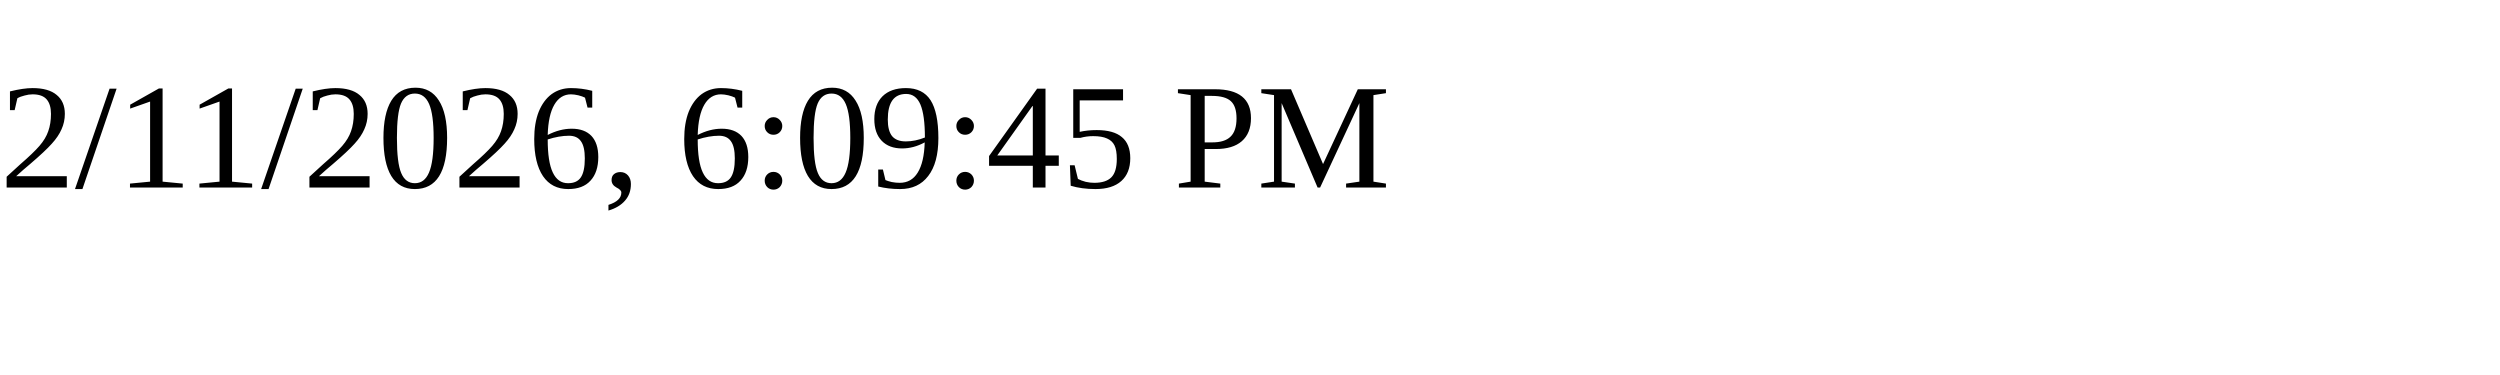
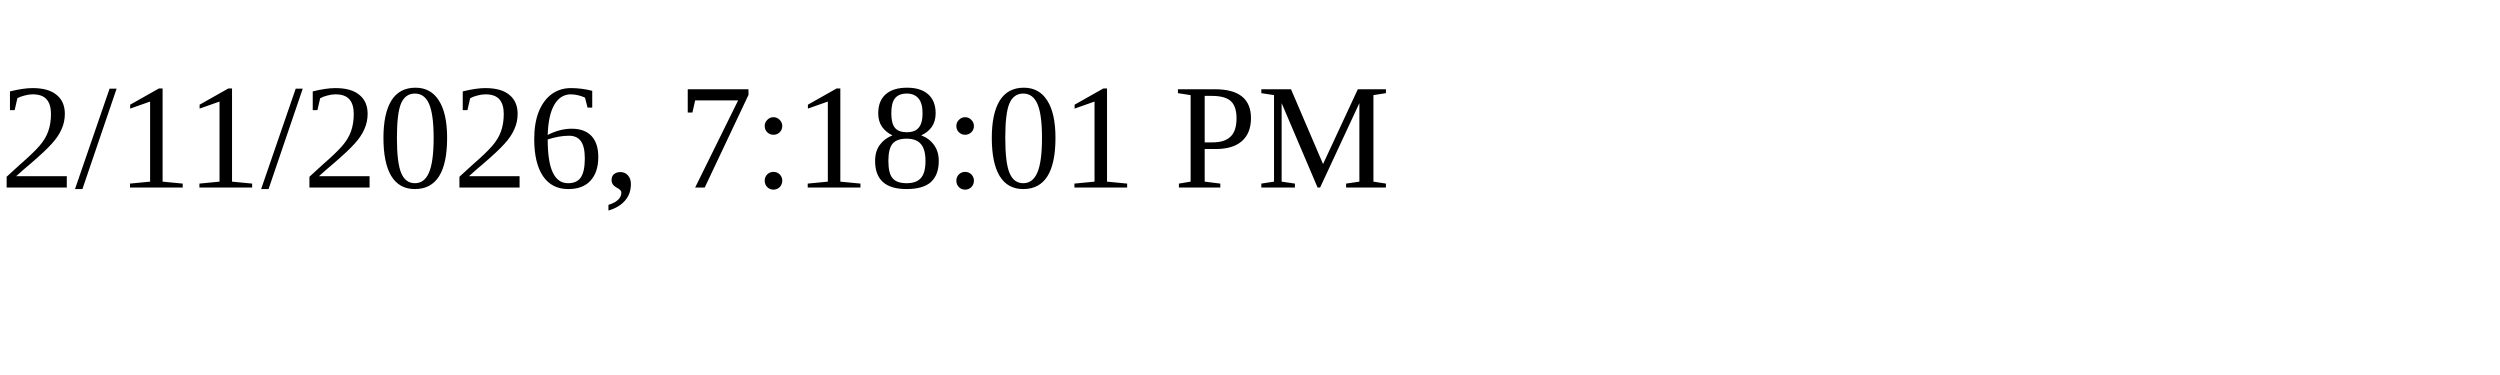
<svg xmlns="http://www.w3.org/2000/svg" height="30" width="200">
-   <text x="0" y="15">2/11/2026, 6:09:45 PM</text>
+   <text x="0" y="15">2/11/2026, 7:18:01 PM</text>
</svg>
